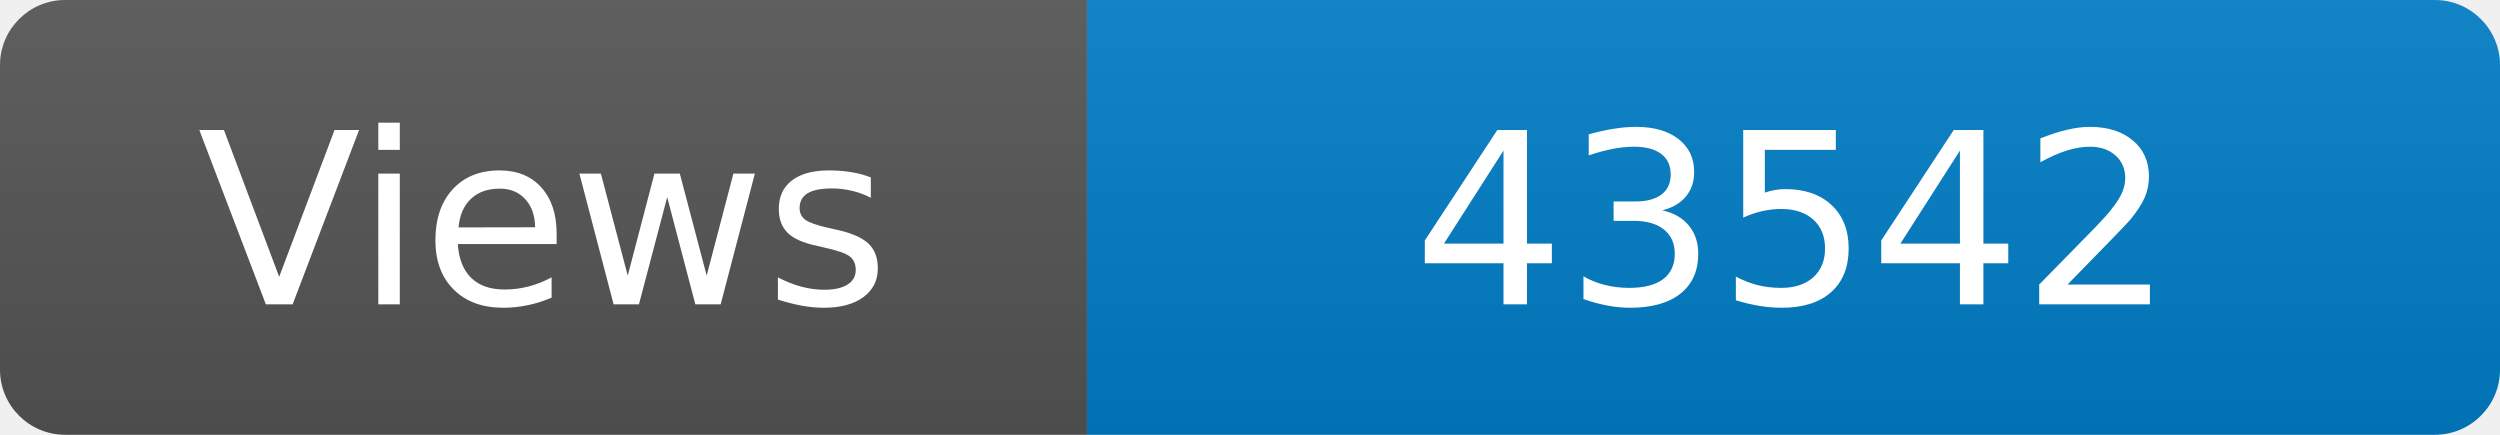
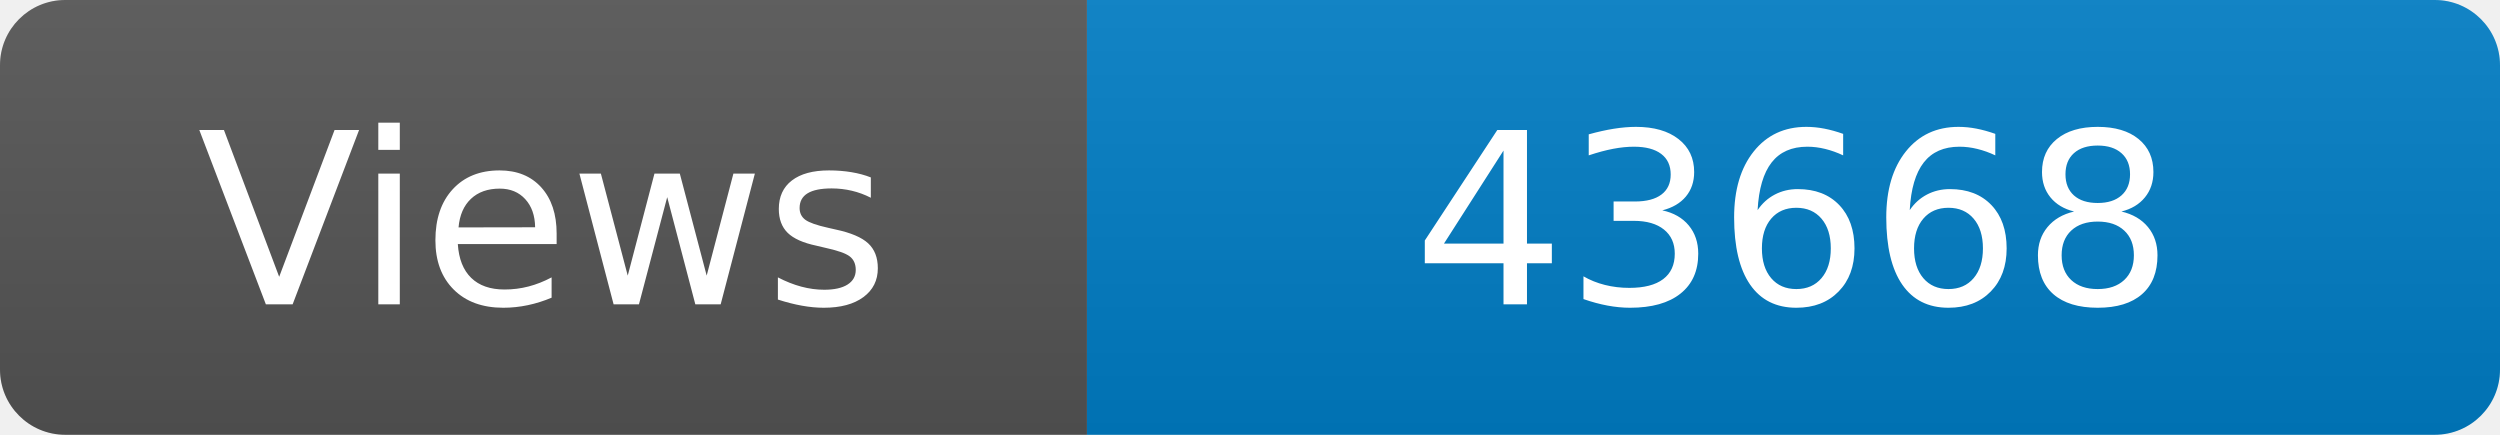
<svg xmlns="http://www.w3.org/2000/svg" width="115" height="20" role="img" aria-label="Maintained?: yes">
  <linearGradient id="s" x2="0" y2="100%">
    <stop offset="0" stop-color="#bbb" stop-opacity=".1" />
    <stop offset="1" stop-opacity=".1" />
  </linearGradient>
  <clipPath id="r">
    <rect width="115" height="20" rx="3" fill="#fff" />
  </clipPath>
  <g clip-path="url(#r)">
    <rect width="50" height="20" fill="#555" />
    <rect x="50" width="160" height="20" fill="#007ec6" />
    <rect width="115" height="20" fill="url(#s)" />
  </g>
  <g fill="#fff" text-anchor="middle" font-family="Verdana,Geneva,DejaVu Sans,sans-serif" font-size="110">
    <text x="250" y="140" transform="scale(.1)" fill="#fff">Views</text>
-     <text x="825" y="140" transform="scale(.1)" fill="#fff">43542</text>
+     <text x="825" y="140" transform="scale(.1)" fill="#fff">43668</text>
  </g>
</svg>
